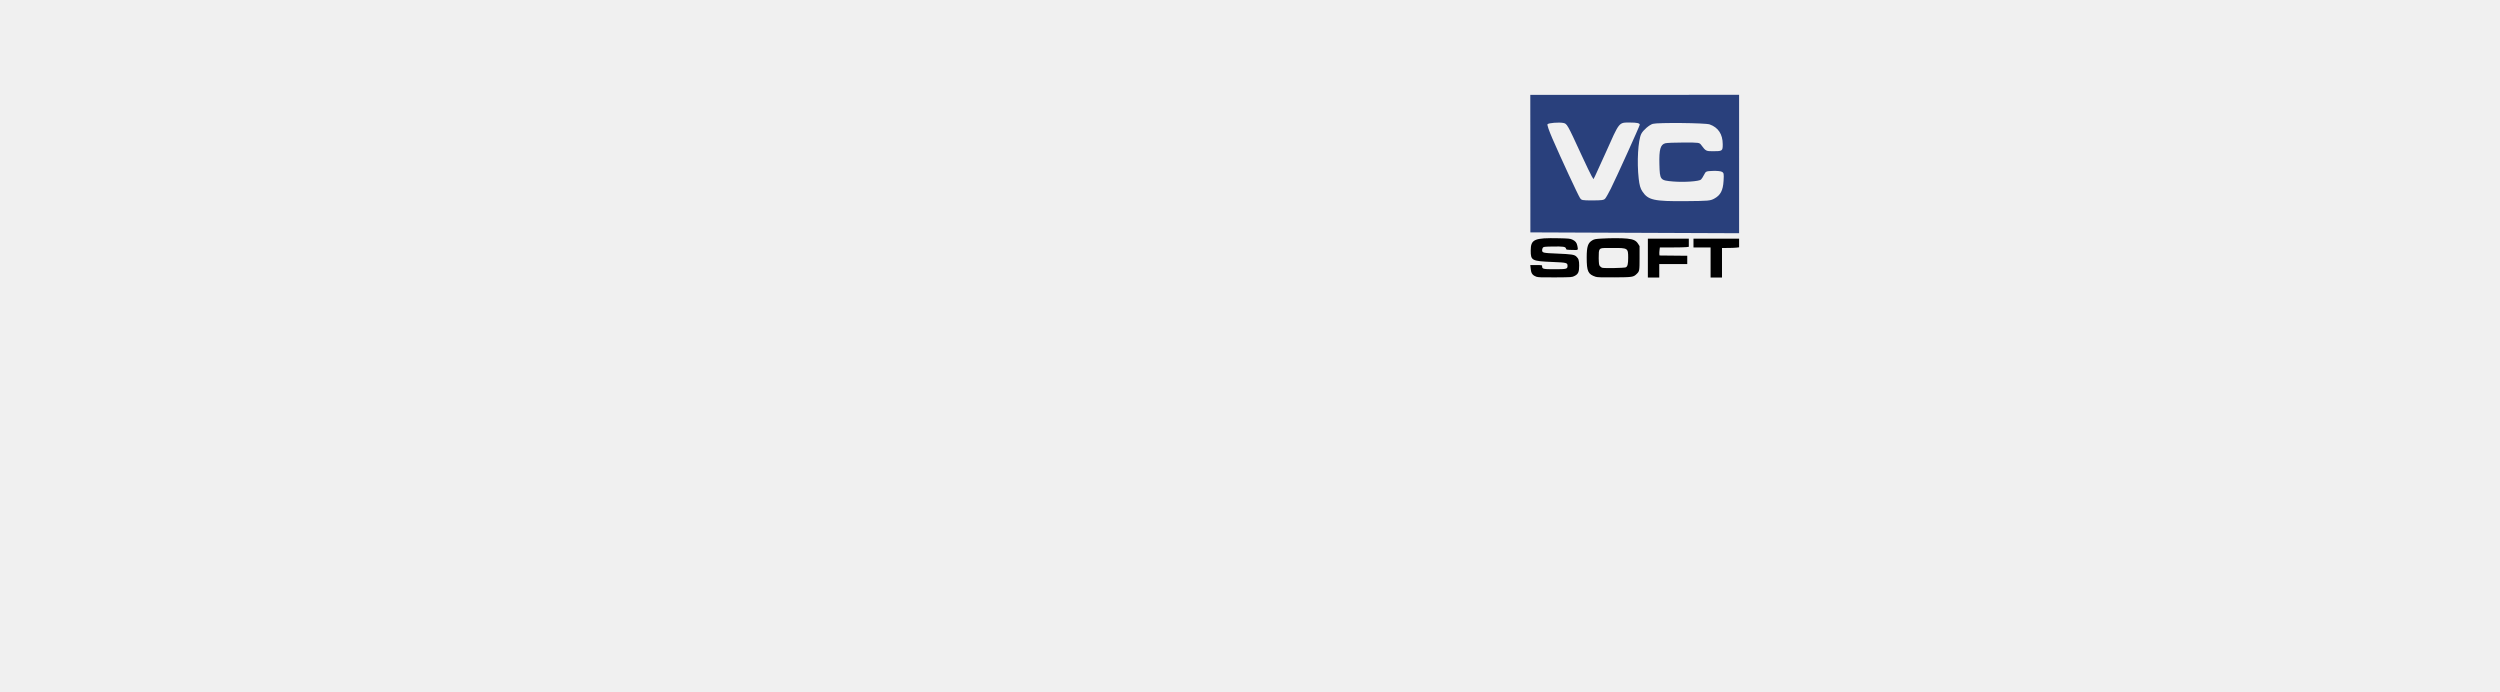
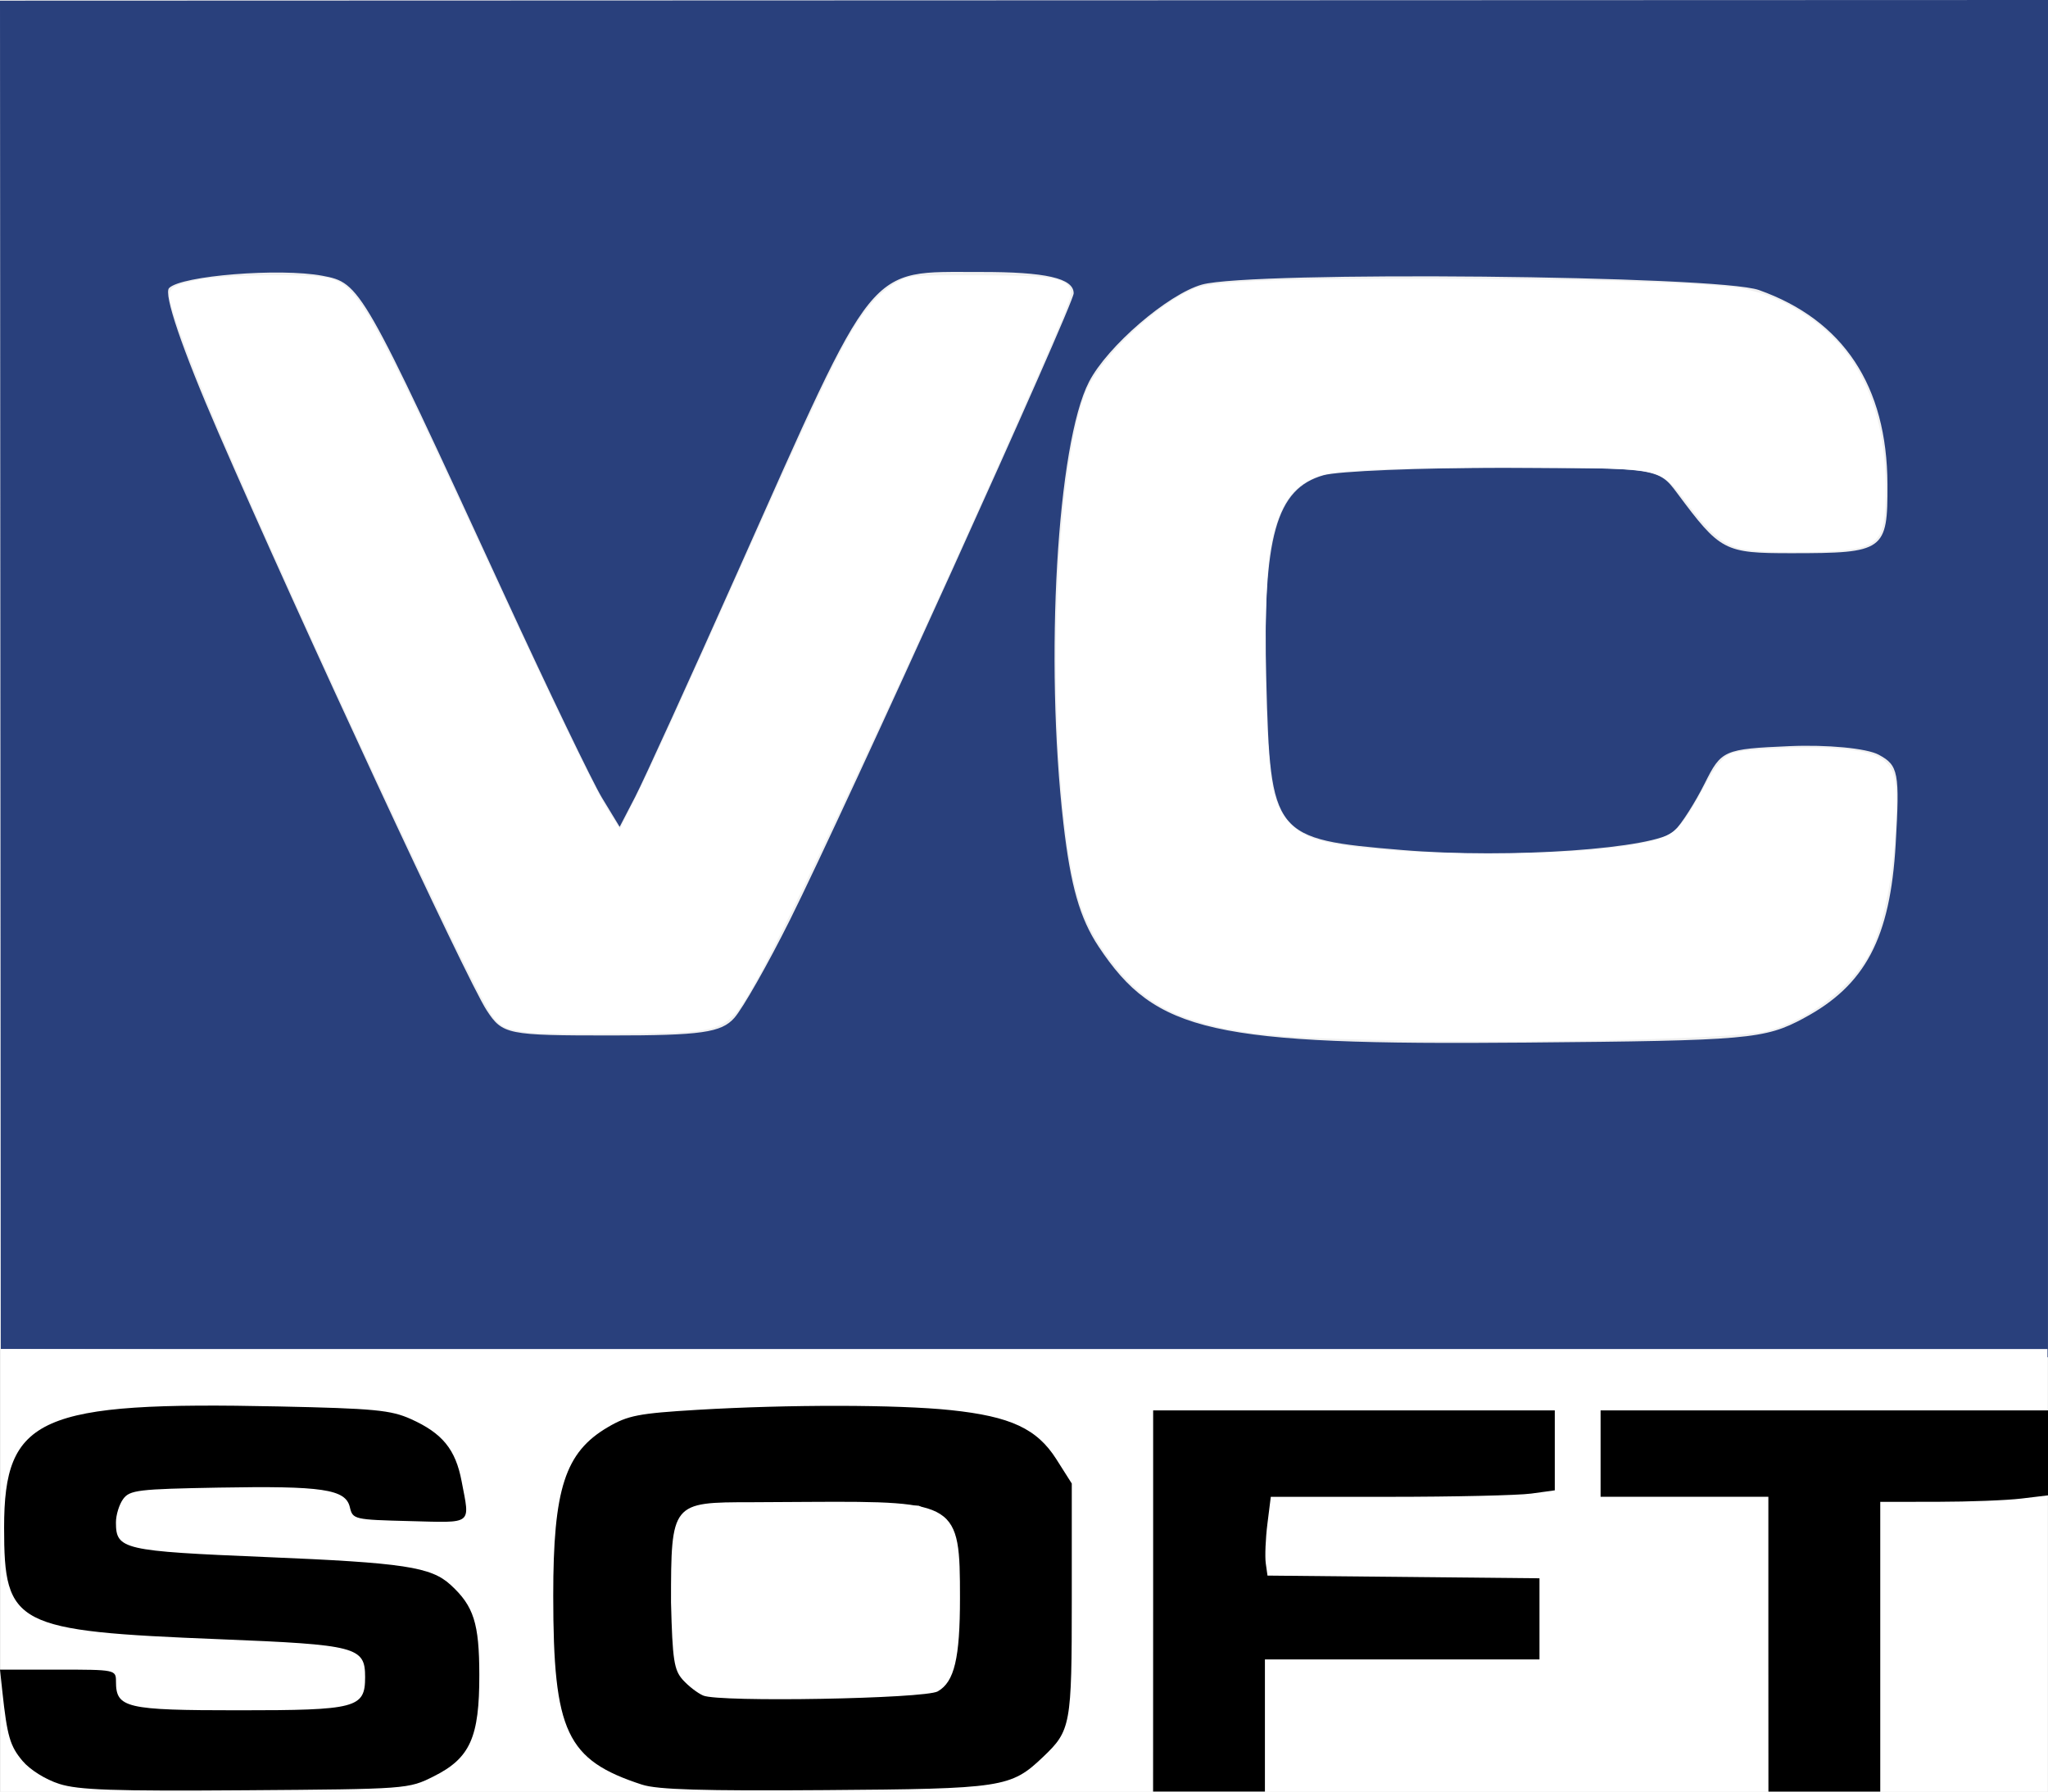
- <svg xmlns="http://www.w3.org/2000/svg" version="1.1" id="svg3713" width="817" height="226" viewBox="0 0 817 226">
+ <svg xmlns="http://www.w3.org/2000/svg" version="1.1" id="svg3713" width="68.236" height="59.708" viewBox="0 0 68.236 59.708">
  <defs id="defs3717" />
-   <path style="fill:#29407c;fill-opacity:1;stroke:none;stroke-width:0.335" d="m 500.101,31.009 68.236,-0.023 -0.001,45.232 -68.208,-0.274 z m 60.098,33.909 c 2.051,-1.096 2.882,-2.669 3.063,-5.802 0.138,-2.389 0.093,-2.625 -0.567,-2.979 -0.399,-0.214 -1.716,-0.34 -2.971,-0.285 -2.194,0.096 -2.269,0.129 -2.826,1.245 -0.315,0.63 -0.768,1.342 -1.008,1.582 -0.591,0.591 -5.486,0.933 -9.073,0.635 -4.308,-0.359 -4.388,-0.458 -4.525,-5.653 -0.126,-4.782 0.323,-6.392 1.908,-6.838 0.485,-0.136 3.192,-0.247 6.017,-0.247 5.089,0 5.142,0.008 5.759,0.837 1.445,1.943 1.57,2.009 3.811,2.009 3.102,0 3.21,-0.077 3.201,-2.296 -0.013,-3.279 -1.466,-5.476 -4.283,-6.474 -1.378,-0.488 -16.917,-0.64 -18.556,-0.182 -1.131,0.317 -3.15,2.054 -3.763,3.24 -1.066,2.061 -1.483,9.251 -0.853,14.724 0.238,2.073 0.547,3.154 1.169,4.094 1.903,2.875 3.77,3.295 14.24,3.203 7.413,-0.065 7.949,-0.112 9.258,-0.812 z m -35.631,-0.01 c 0.284,-0.322 1.118,-1.791 1.853,-3.265 1.854,-3.718 9.453,-20.504 9.453,-20.882 0,-0.504 -0.932,-0.716 -3.125,-0.711 -3.794,0.008 -3.405,-0.472 -8.071,9.995 -1.589,3.566 -3.124,6.936 -3.41,7.49 l -0.521,1.007 -0.584,-0.961 c -0.321,-0.529 -1.797,-3.598 -3.281,-6.821 -4.724,-10.264 -4.772,-10.348 -6.041,-10.586 -1.417,-0.266 -4.693,-0.004 -5.105,0.409 -0.194,0.194 0.43,2.025 1.645,4.827 2.74,6.315 8.276,18.24 8.935,19.245 0.529,0.808 0.678,0.838 4.142,0.838 3.001,0 3.678,-0.096 4.11,-0.586 z" id="path4804" />
-   <path style="fill:#000000;fill-opacity:1;stroke:#808080;stroke-width:0;stroke-miterlimit:4;stroke-dasharray:none" d="m 502.074,90.436 c -0.456,-0.145 -0.973,-0.469 -1.221,-0.764 -0.419,-0.498 -0.512,-0.821 -0.674,-2.323 l -0.077,-0.72 h 1.932 c 1.914,0 1.932,0.004 1.932,0.397 0,0.882 0.322,0.958 4.084,0.958 3.937,0 4.217,-0.073 4.217,-1.107 0,-1.006 -0.276,-1.078 -4.843,-1.261 -6.841,-0.274 -7.185,-0.452 -7.185,-3.722 0,-3.69 1.17,-4.206 9.148,-4.036 3.185,0.068 3.739,0.121 4.404,0.42 1.051,0.472 1.49,1.01 1.691,2.072 0.28,1.476 0.402,1.383 -1.727,1.329 -1.861,-0.047 -1.9,-0.056 -1.997,-0.465 -0.141,-0.599 -0.909,-0.713 -4.377,-0.651 -2.677,0.048 -2.957,0.081 -3.176,0.381 -0.132,0.181 -0.24,0.531 -0.24,0.778 0,0.905 0.225,0.957 4.997,1.155 4.604,0.191 5.5,0.327 6.157,0.93 0.768,0.705 0.95,1.276 0.953,2.991 0.004,2.09 -0.305,2.781 -1.52,3.388 -0.845,0.422 -0.861,0.424 -6.268,0.463 -4.414,0.032 -5.568,-0.007 -6.211,-0.213 z" id="path4814" />
-   <path style="fill:#000000;fill-opacity:1;stroke:#808080;stroke-width:0;stroke-linejoin:round;stroke-miterlimit:4;stroke-dasharray:none" d="m 521.498,90.463 c -2.527,-0.823 -2.962,-1.746 -2.964,-6.298 -9.2e-4,-3.567 0.392,-4.78 1.821,-5.618 0.667,-0.391 1.024,-0.46 2.983,-0.577 3.034,-0.181 6.665,-0.177 8.443,0.01 1.994,0.21 2.872,0.619 3.519,1.64 l 0.511,0.806 v 3.871 c 0,4.189 -0.032,4.362 -0.959,5.243 -1.076,1.022 -1.329,1.06 -7.257,1.103 -4.083,0.03 -5.588,-0.015 -6.098,-0.181 z m 9.85,-3.112 c 0.552,-0.316 0.738,-1.101 0.738,-3.112 0,-3.154 -0.074,-3.23 -5.032,-3.201 l -1.917,0.011 c -2.659,0 -2.679,0.007 -2.679,3.34 -0.046,0.121 0,0 0,0 0.049,1.919 0.1,2.254 0.395,2.581 0.186,0.207 0.491,0.442 0.678,0.522 0.534,0.23 7.384,0.107 7.817,-0.14 z" id="path4816" />
-   <path style="fill:#000000;fill-opacity:1;stroke:#808080;stroke-width:0;stroke-miterlimit:4;stroke-dasharray:none" d="m 538.523,84.341 v -6.352 h 6.691 6.691 v 1.332 1.332 l -0.786,0.108 c -0.432,0.059 -2.561,0.108 -4.731,0.108 h -3.945 l -0.113,0.901 c -0.062,0.496 -0.086,1.087 -0.055,1.313 l 0.058,0.411 4.531,0.045 4.531,0.045 v 1.352 1.352 h -4.574 -4.574 v 2.202 2.202 h -1.863 -1.863 z" id="path4818" />
-   <path style="fill:#000000;fill-opacity:1;stroke:#808080;stroke-width:0;stroke-miterlimit:4;stroke-dasharray:none" d="m 559.02,85.781 v -4.913 h -2.795 -2.795 v -1.44 -1.44 h 7.454 7.454 v 1.416 1.416 l -0.889,0.107 c -0.489,0.059 -1.747,0.107 -2.795,0.108 l -1.906,0.002 v 4.828 4.828 h -1.863 -1.863 z" id="path4820" />
+   <path style="fill:#29407c;fill-opacity:1;stroke:none;stroke-width:0.335" d="M 0,0.023 68.236,0 68.235,45.232 0.027,44.958 Z m 60.098,33.909 c 2.051,-1.096 2.882,-2.669 3.063,-5.802 0.138,-2.389 0.093,-2.625 -0.567,-2.979 -0.399,-0.214 -1.716,-0.34 -2.971,-0.285 -2.194,0.096 -2.269,0.129 -2.826,1.245 -0.315,0.63 -0.768,1.342 -1.008,1.582 -0.591,0.591 -5.486,0.933 -9.073,0.635 -4.308,-0.359 -4.388,-0.458 -4.525,-5.653 -0.126,-4.782 0.323,-6.392 1.908,-6.838 0.485,-0.136 3.192,-0.247 6.017,-0.247 5.089,0 5.142,0.008 5.759,0.837 1.445,1.943 1.57,2.009 3.811,2.009 3.102,0 3.21,-0.077 3.201,-2.296 C 62.874,12.861 61.42,10.664 58.604,9.666 57.226,9.177 41.687,9.025 40.048,9.484 c -1.131,0.317 -3.15,2.054 -3.763,3.24 -1.066,2.061 -1.483,9.251 -0.853,14.724 0.238,2.073 0.547,3.154 1.169,4.094 1.903,2.875 3.77,3.295 14.24,3.203 7.413,-0.065 7.949,-0.112 9.258,-0.812 z m -35.631,-0.01 c 0.284,-0.322 1.118,-1.791 1.853,-3.265 1.854,-3.718 9.453,-20.504 9.453,-20.882 0,-0.504 -0.932,-0.716 -3.125,-0.711 -3.794,0.008 -3.405,-0.472 -8.071,9.995 -1.589,3.566 -3.124,6.936 -3.41,7.49 l -0.521,1.007 -0.584,-0.961 C 19.741,26.067 18.265,22.998 16.782,19.775 12.058,9.512 12.01,9.428 10.741,9.19 9.324,8.924 6.047,9.186 5.635,9.598 c -0.194,0.194 0.43,2.025 1.645,4.827 2.74,6.315 8.276,18.24 8.935,19.245 0.529,0.808 0.678,0.838 4.142,0.838 3.001,0 3.678,-0.096 4.11,-0.586 z" id="path4804" />
+   <rect style="fill:#ffffff;fill-opacity:1;stroke:#808080;stroke-width:0;stroke-linejoin:round;stroke-miterlimit:4;stroke-dasharray:none" id="rect4564" width="68.191" height="14.75" x="0.027" y="44.958" />
+   <path style="fill:#000000;fill-opacity:1;stroke:#808080;stroke-width:0;stroke-miterlimit:4;stroke-dasharray:none" d="M 1.972,59.449 C 1.517,59.304 0.999,58.98 0.751,58.685 0.332,58.187 0.239,57.864 0.077,56.362 L 3e-5,55.642 h 1.932 c 1.914,0 1.932,0.004 1.932,0.397 0,0.882 0.322,0.958 4.084,0.958 3.937,0 4.217,-0.073 4.217,-1.107 0,-1.006 -0.276,-1.078 -4.843,-1.261 -6.841,-0.274 -7.185,-0.452 -7.185,-3.722 0,-3.69 1.17,-4.206 9.148,-4.036 3.185,0.068 3.739,0.121 4.404,0.42 1.051,0.472 1.49,1.01 1.691,2.072 0.28,1.476 0.402,1.383 -1.727,1.329 -1.861,-0.047 -1.9,-0.056 -1.997,-0.465 -0.141,-0.599 -0.909,-0.713 -4.377,-0.651 -2.677,0.048 -2.957,0.081 -3.176,0.381 -0.132,0.181 -0.24,0.531 -0.24,0.778 0,0.905 0.225,0.957 4.997,1.155 4.604,0.191 5.5,0.327 6.157,0.93 0.768,0.705 0.95,1.276 0.953,2.991 0.004,2.09 -0.305,2.781 -1.52,3.388 -0.845,0.422 -0.861,0.424 -6.268,0.463 -4.414,0.032 -5.568,-0.007 -6.211,-0.213 z" id="path4814" />
+   <path style="fill:#000000;fill-opacity:1;stroke:#808080;stroke-width:0;stroke-linejoin:round;stroke-miterlimit:4;stroke-dasharray:none" d="m 21.397,59.477 c -2.527,-0.823 -2.962,-1.746 -2.964,-6.298 -9.2e-4,-3.567 0.392,-4.78 1.821,-5.618 0.667,-0.391 1.024,-0.46 2.983,-0.577 3.034,-0.181 6.665,-0.177 8.443,0.01 1.994,0.21 2.872,0.619 3.519,1.64 l 0.511,0.806 v 3.871 c 0,4.189 -0.032,4.362 -0.959,5.243 -1.076,1.022 -1.329,1.06 -7.257,1.103 -4.083,0.03 -5.588,-0.015 -6.098,-0.181 z m 9.85,-3.112 c 0.552,-0.316 0.738,-1.101 0.738,-3.112 0,-3.154 -0.074,-3.23 -5.032,-3.201 l -1.917,0.011 c -2.659,0 -2.679,0.007 -2.679,3.34 -0.046,0.121 0,0 0,0 0.049,1.919 0.1,2.254 0.395,2.581 0.186,0.207 0.491,0.442 0.678,0.522 0.534,0.23 7.384,0.107 7.817,-0.14 z" id="path4816" />
+   <path style="fill:#000000;fill-opacity:1;stroke:#808080;stroke-width:0;stroke-miterlimit:4;stroke-dasharray:none" d="m 38.421,53.355 v -6.352 h 6.691 6.691 v 1.332 1.332 l -0.786,0.108 c -0.432,0.059 -2.561,0.108 -4.731,0.108 h -3.945 l -0.113,0.901 c -0.062,0.496 -0.086,1.087 -0.055,1.313 l 0.058,0.411 4.531,0.045 4.531,0.045 v 1.352 1.352 h -4.574 -4.574 v 2.202 2.202 h -1.863 -1.863 z" id="path4818" />
+   <path style="fill:#000000;fill-opacity:1;stroke:#808080;stroke-width:0;stroke-miterlimit:4;stroke-dasharray:none" d="m 58.919,54.795 v -4.913 h -2.795 -2.795 v -1.44 -1.44 h 7.454 7.454 v 1.416 1.416 l -0.889,0.107 c -0.489,0.059 -1.747,0.107 -2.795,0.108 l -1.906,0.002 v 4.828 4.828 h -1.863 -1.863 z" id="path4820" />
  <path style="fill:#000000;fill-opacity:1;stroke:#808080;stroke-width:0;stroke-miterlimit:4;stroke-dasharray:none" d="" id="path4834" />
+   <path style="fill:#ffffff;fill-opacity:1;stroke:#808080;stroke-width:0;stroke-linejoin:round;stroke-miterlimit:4;stroke-dasharray:none" d="m 23.73,56.511 c -0.354,-0.055 -0.498,-0.138 -0.809,-0.467 -0.34,-0.36 -0.384,-0.458 -0.438,-0.967 -0.033,-0.312 -0.047,-1.362 -0.031,-2.334 0.027,-1.592 0.048,-1.799 0.211,-2.077 0.31,-0.529 0.442,-0.544 4.415,-0.513 l 3.536,0.027 0.442,0.221 c 0.348,0.174 0.486,0.31 0.649,0.638 0.195,0.392 0.207,0.517 0.21,2.077 0.004,2.631 -0.196,3.173 -1.222,3.306 -0.737,0.096 -6.443,0.169 -6.962,0.089 z" id="path847" />
+   <path style="fill:#ffffff;fill-opacity:1;stroke:#808080;stroke-width:0;stroke-linejoin:round;stroke-miterlimit:4;stroke-dasharray:none" d="M 17.611,34.406 C 16.873,34.321 16.688,34.235 16.386,33.84 15.796,33.066 9.969,20.561 7.279,14.293 6.373,12.184 5.643,10.205 5.643,9.857 c 0,-0.273 0.175,-0.371 0.94,-0.527 0.901,-0.184 3.876,-0.217 4.428,-0.049 0.944,0.286 1.347,1.012 5.238,9.429 2.332,5.044 3.577,7.613 4.044,8.347 l 0.361,0.566 0.496,-0.988 c 0.567,-1.131 1.573,-3.335 3.945,-8.647 2.637,-5.904 3.241,-7.102 4.025,-7.973 0.215,-0.24 0.58,-0.528 0.81,-0.641 0.405,-0.2 0.485,-0.206 2.672,-0.2 2.353,0.006 2.822,0.07 3.041,0.417 0.114,0.181 0.056,0.347 -0.879,2.494 -3.342,7.673 -8.262,18.269 -9.538,20.542 -1.008,1.795 -0.963,1.777 -4.468,1.821 -1.385,0.017 -2.801,-10e-4 -3.147,-0.041 z" id="path849" />
+   <path style="fill:#ffffff;fill-opacity:1;stroke:#808080;stroke-width:0;stroke-linejoin:round;stroke-miterlimit:4;stroke-dasharray:none" d="m 45.772,34.655 c -3.279,-0.071 -4.619,-0.217 -6.007,-0.655 -1.207,-0.381 -2.015,-0.974 -2.828,-2.073 -0.949,-1.284 -1.272,-2.395 -1.552,-5.347 -0.46,-4.85 -0.102,-11.131 0.767,-13.455 0.422,-1.128 2.318,-2.952 3.645,-3.506 0.595,-0.249 2.58,-0.332 7.787,-0.329 4.905,0.003 8.554,0.105 10.155,0.282 1.327,0.147 2.776,0.949 3.655,2.023 0.946,1.156 1.432,2.738 1.434,4.669 0.002,1.589 -0.166,1.887 -1.149,2.046 -0.733,0.119 -2.924,0.122 -3.542,0.004 -0.681,-0.129 -1.057,-0.42 -1.829,-1.413 -1.061,-1.365 -0.701,-1.276 -5.323,-1.31 -2.15,-0.016 -4.507,0.014 -5.347,0.068 -1.317,0.084 -1.56,0.124 -1.967,0.322 -0.686,0.334 -1.038,0.902 -1.312,2.113 -0.302,1.338 -0.241,7.093 0.089,8.328 0.238,0.892 0.72,1.374 1.605,1.607 1.864,0.491 7.728,0.569 10.279,0.136 1.43,-0.242 1.587,-0.367 2.444,-1.94 0.396,-0.727 0.625,-1.004 0.928,-1.121 0.372,-0.144 2.554,-0.242 3.519,-0.158 1.626,0.141 1.961,0.434 1.961,1.713 0,2.03 -0.361,4.088 -0.898,5.112 -0.593,1.133 -2.029,2.225 -3.398,2.585 -1.047,0.275 -7.433,0.42 -13.116,0.298 z" id="path851" />
</svg>
